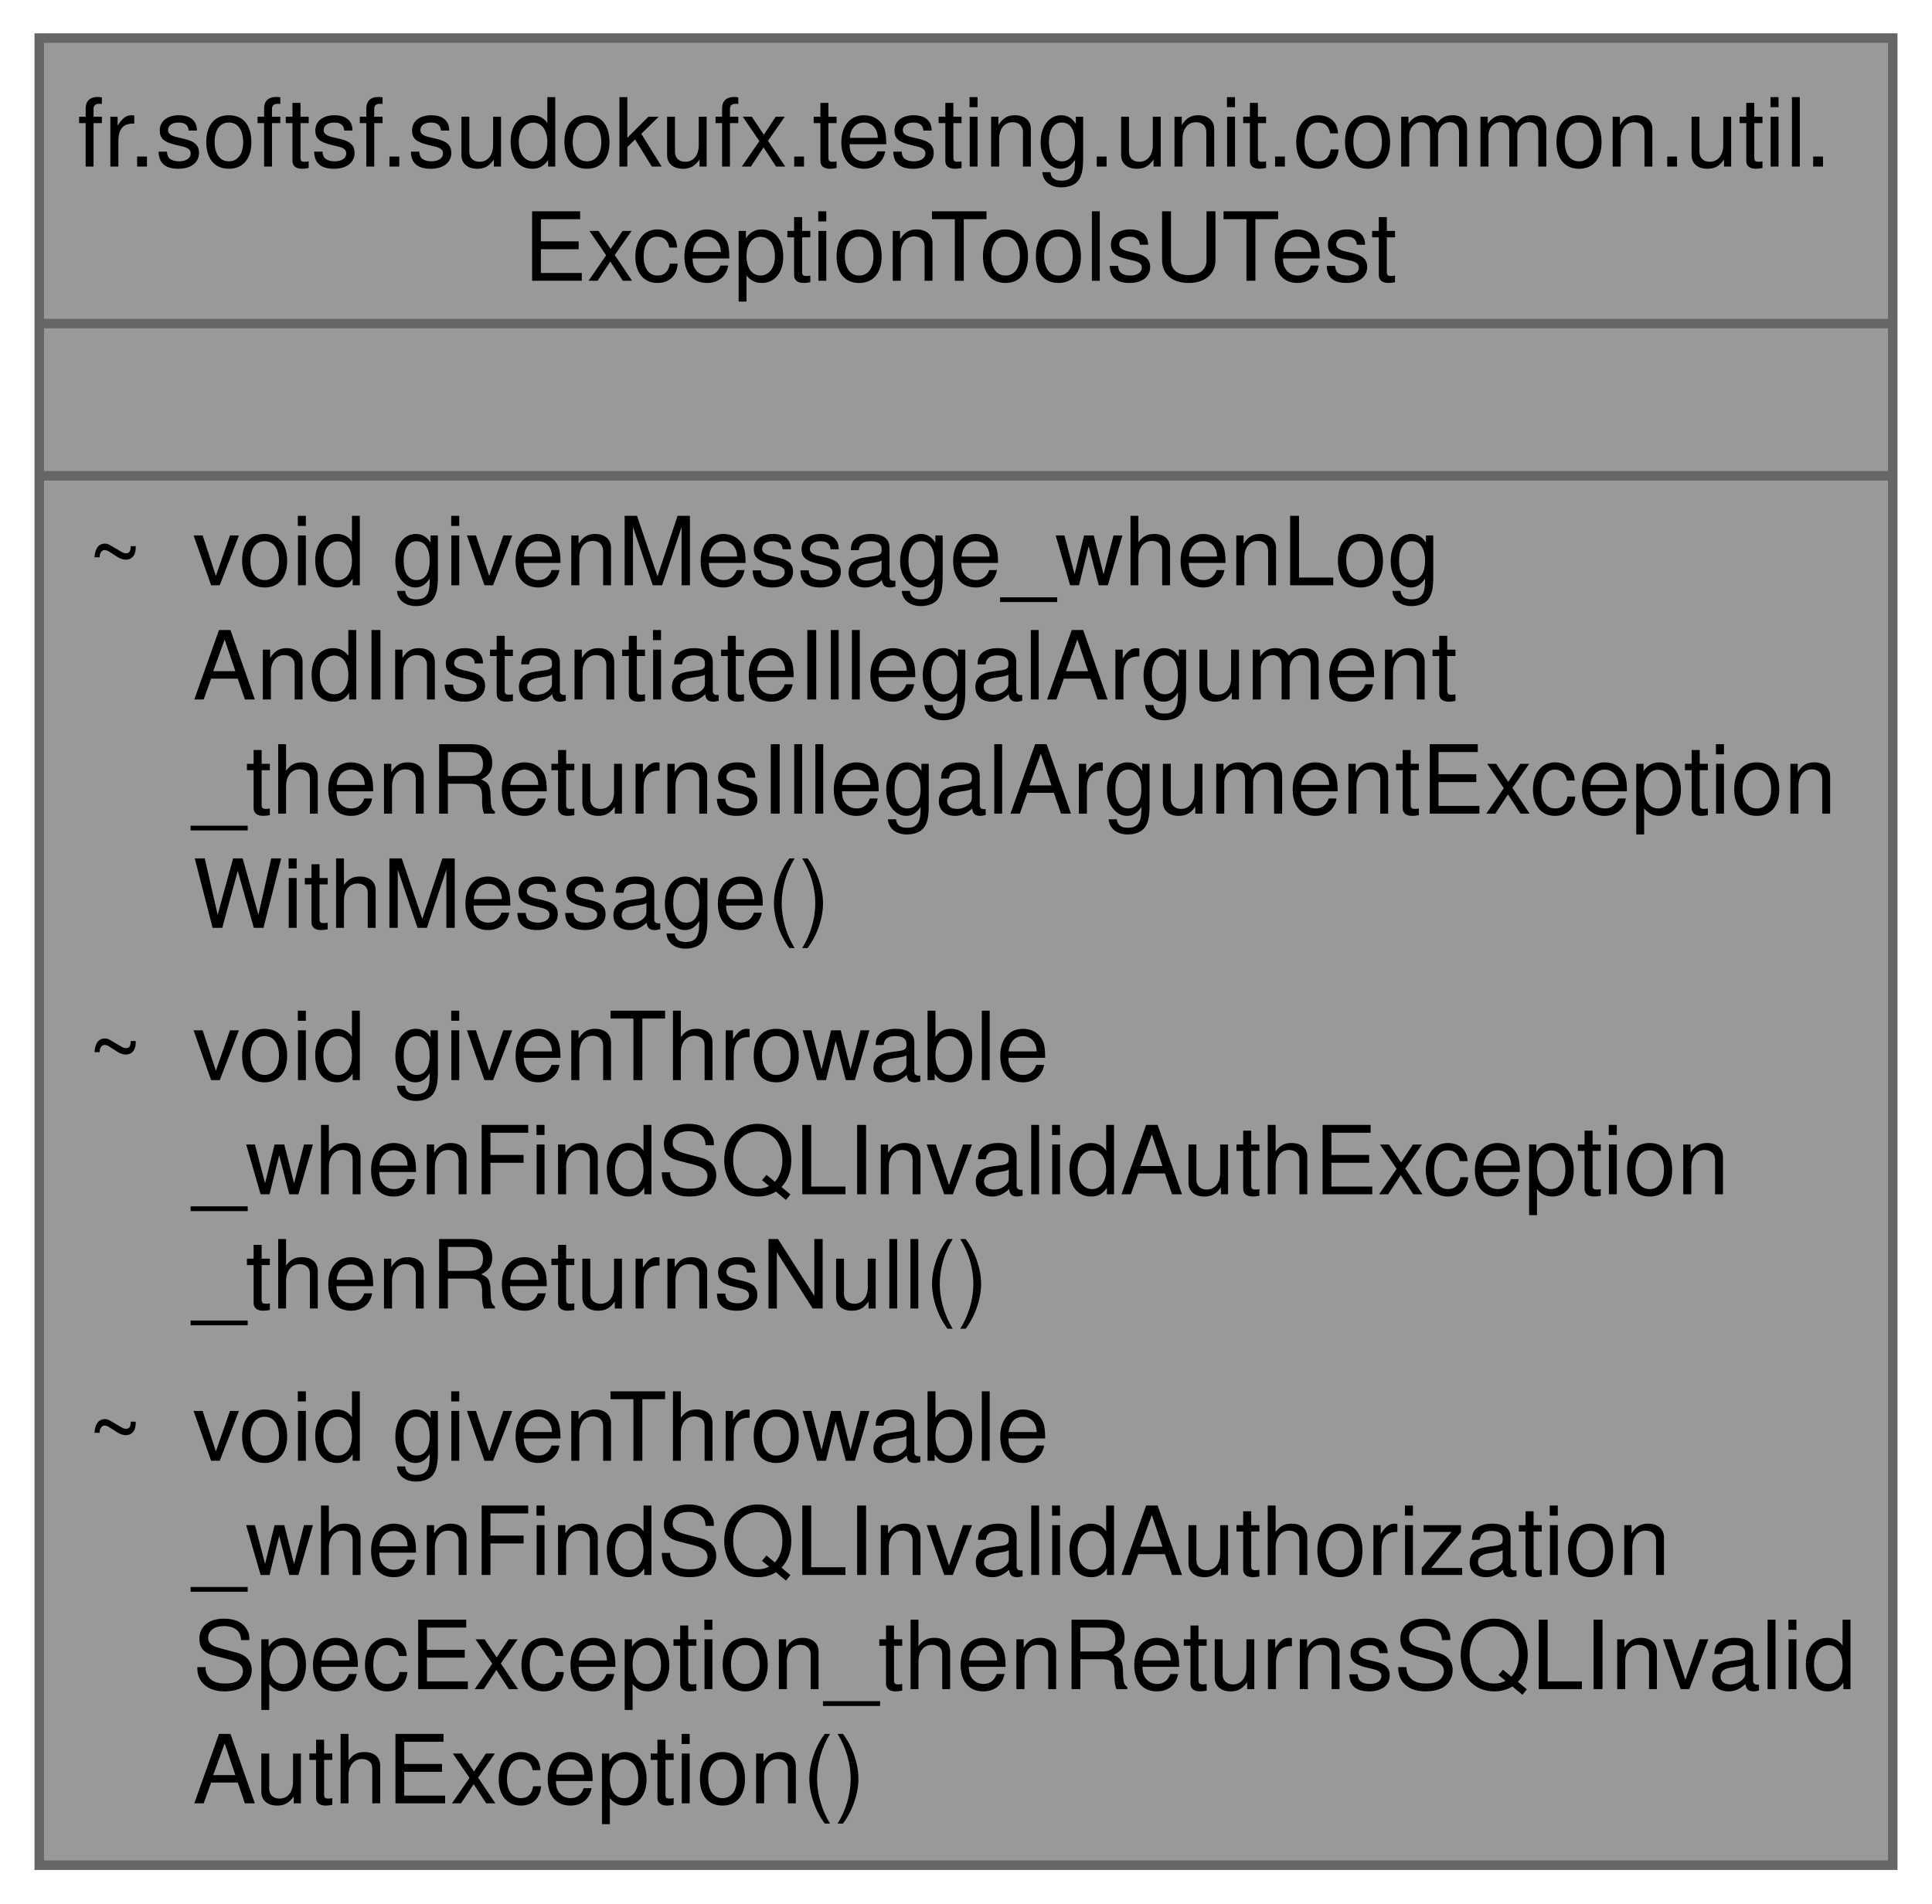
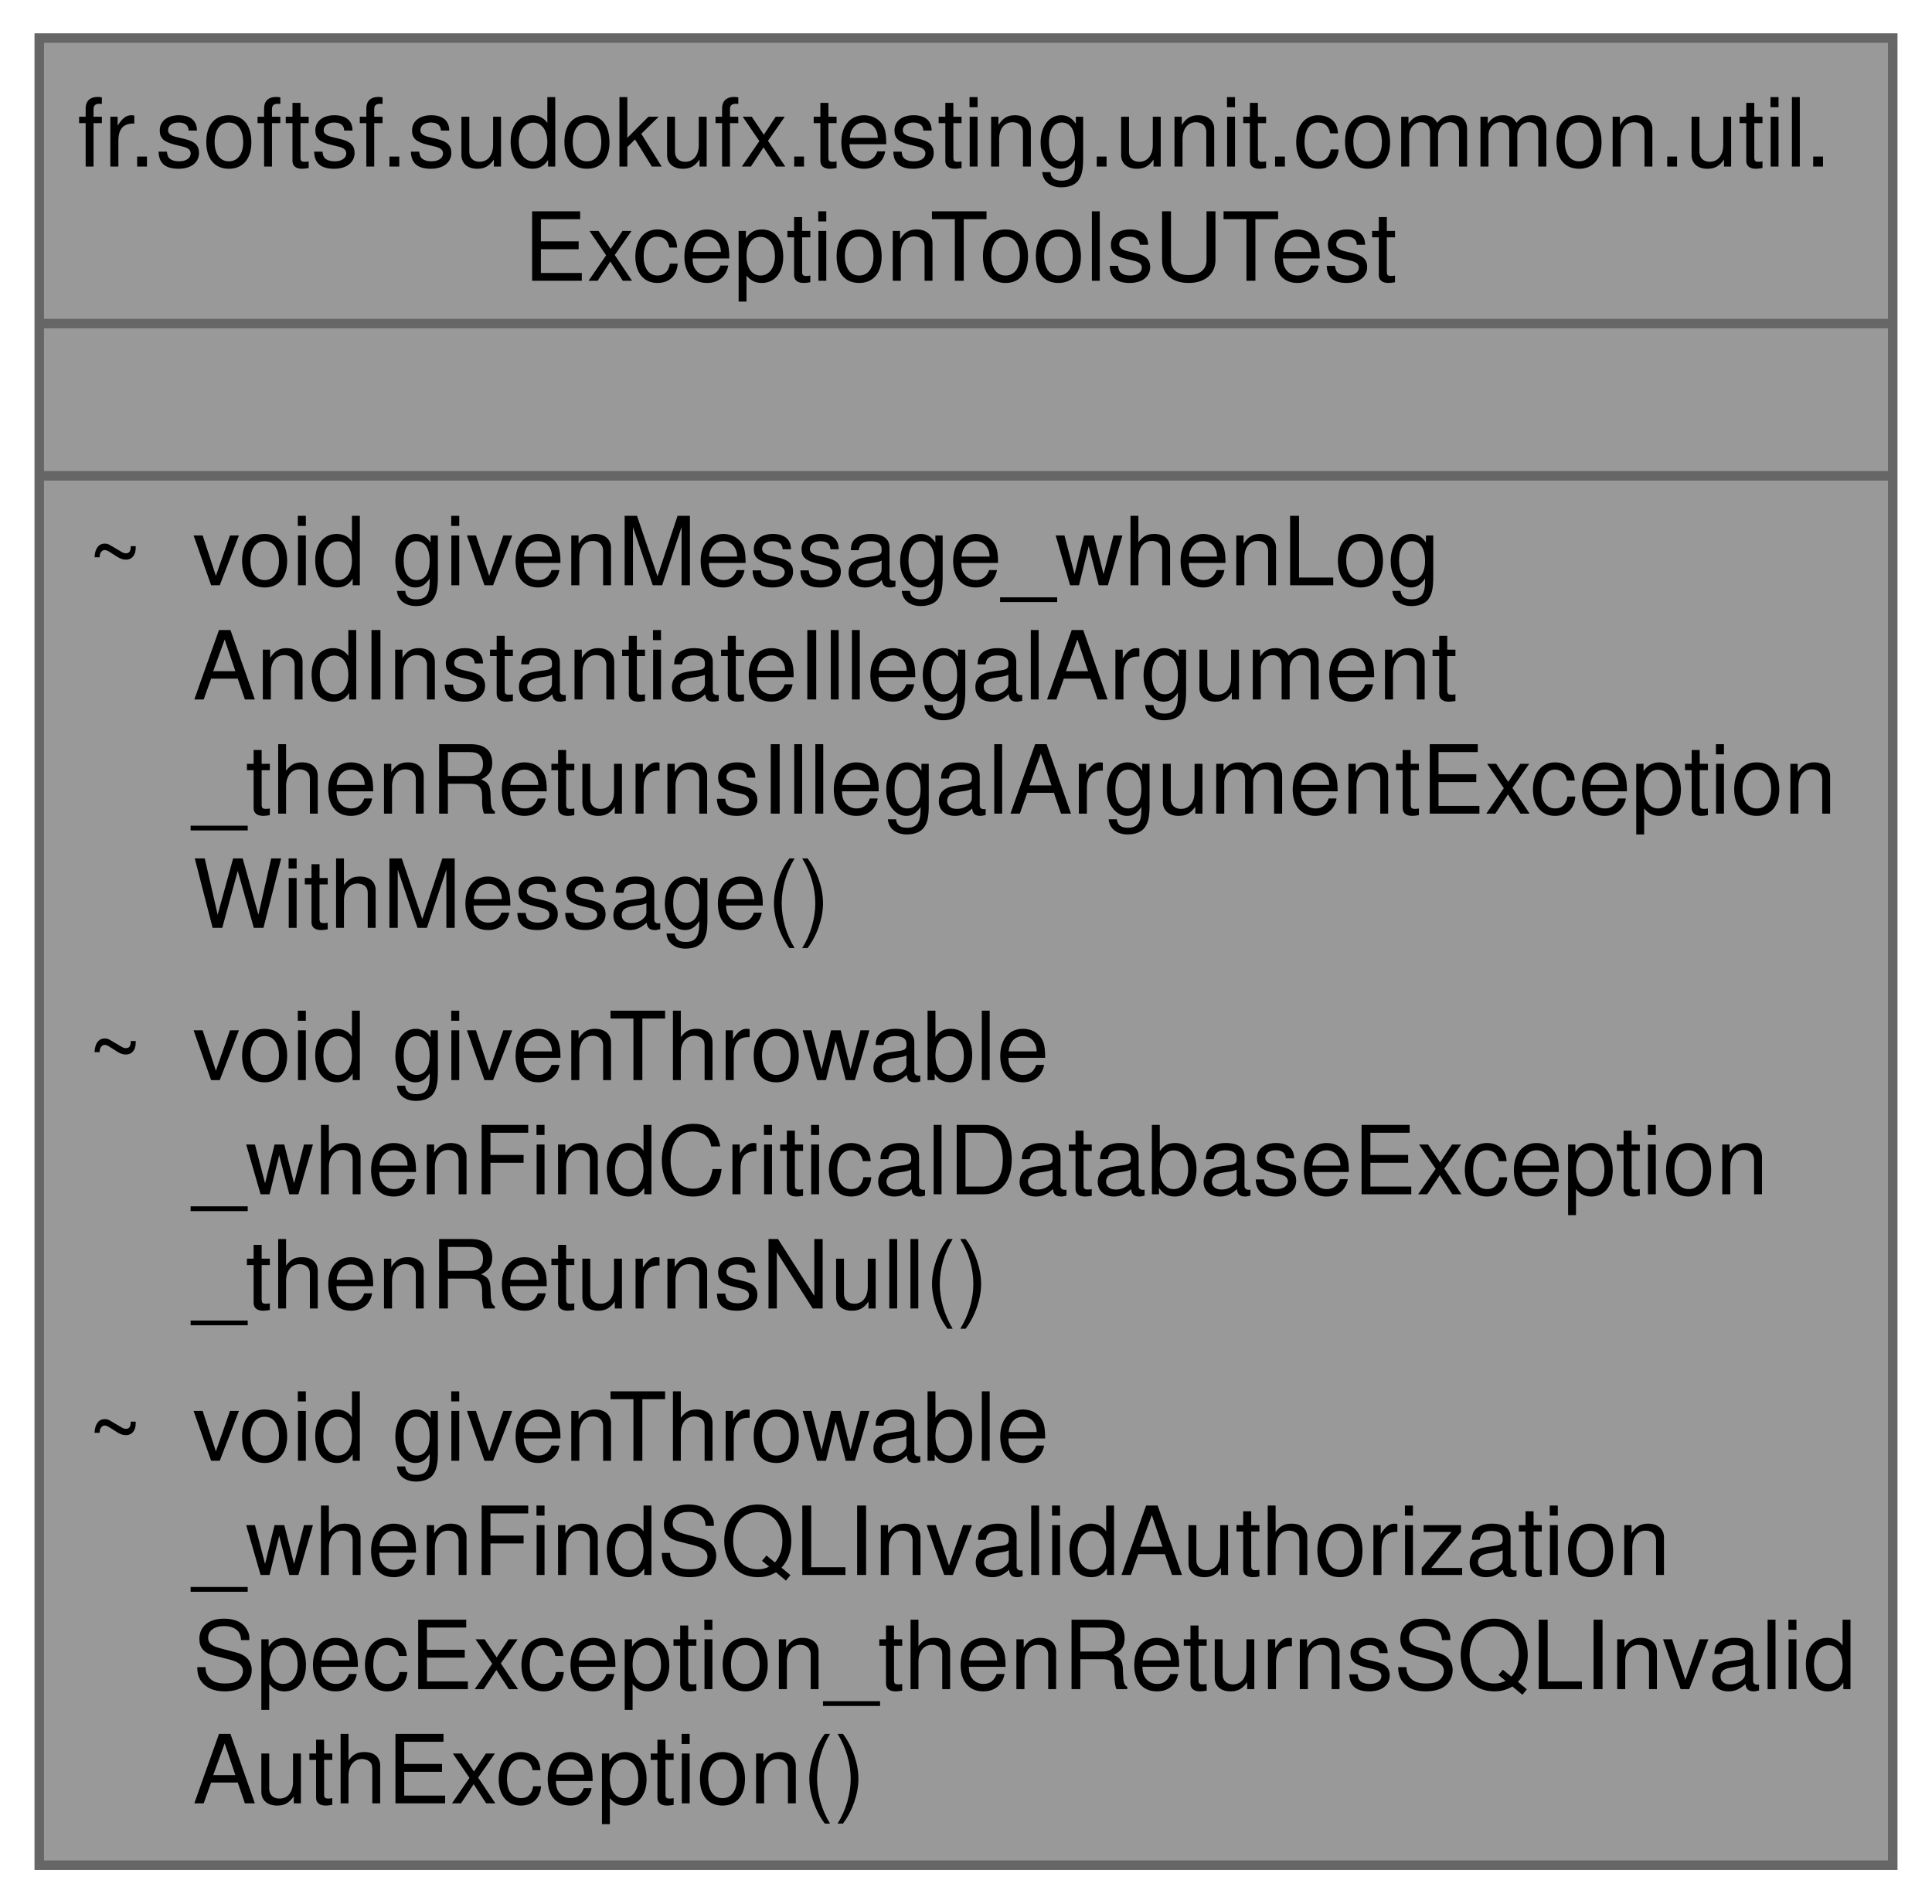
<svg xmlns="http://www.w3.org/2000/svg" xmlns:xlink="http://www.w3.org/1999/xlink" width="203pt" height="200pt" viewBox="0.00 0.00 202.75 200.00">
  <g id="graph0" class="graph" transform="scale(1 1) rotate(0) translate(4 196)">
    <g id="Node000001" class="node">
      <g id="a_Node000001">
        <a xlink:title=" ">
          <polygon fill="#999999" stroke="none" points="194.75,-192 0,-192 0,0 194.75,0 194.75,-192" />
          <text text-anchor="start" x="4" y="-178.5" font-family="Helvetica,sans-Serif" font-size="10.00">fr.softsf.sudokufx.testing.unit.common.util.</text>
          <text text-anchor="start" x="50.88" y="-166.5" font-family="Helvetica,sans-Serif" font-size="10.00">ExceptionToolsUTest</text>
          <text text-anchor="start" x="95.88" y="-150.5" font-family="Helvetica,sans-Serif" font-size="10.00"> </text>
          <text text-anchor="start" x="5.06" y="-134.5" font-family="Helvetica,sans-Serif" font-size="10.00">~</text>
          <text text-anchor="start" x="16.12" y="-134.5" font-family="Helvetica,sans-Serif" font-size="10.00">void givenMessage_whenLog</text>
          <text text-anchor="start" x="16.12" y="-122.5" font-family="Helvetica,sans-Serif" font-size="10.00">AndInstantiateIllegalArgument</text>
          <text text-anchor="start" x="16.12" y="-110.5" font-family="Helvetica,sans-Serif" font-size="10.00">_thenReturnsIllegalArgumentException</text>
          <text text-anchor="start" x="16.12" y="-98.5" font-family="Helvetica,sans-Serif" font-size="10.00">WithMessage()</text>
          <text text-anchor="start" x="5.06" y="-82.5" font-family="Helvetica,sans-Serif" font-size="10.00">~</text>
          <text text-anchor="start" x="16.12" y="-82.5" font-family="Helvetica,sans-Serif" font-size="10.00">void givenThrowable</text>
-           <text text-anchor="start" x="16.12" y="-70.5" font-family="Helvetica,sans-Serif" font-size="10.00">_whenFindSQLInvalidAuthException</text>
+           <text text-anchor="start" x="16.12" y="-70.5" font-family="Helvetica,sans-Serif" font-size="10.00">_whenFindCriticalDatabaseException</text>
          <text text-anchor="start" x="16.12" y="-58.5" font-family="Helvetica,sans-Serif" font-size="10.00">_thenReturnsNull()</text>
          <text text-anchor="start" x="5.06" y="-42.5" font-family="Helvetica,sans-Serif" font-size="10.00">~</text>
          <text text-anchor="start" x="16.12" y="-42.5" font-family="Helvetica,sans-Serif" font-size="10.00">void givenThrowable</text>
          <text text-anchor="start" x="16.12" y="-30.5" font-family="Helvetica,sans-Serif" font-size="10.00">_whenFindSQLInvalidAuthorization</text>
          <text text-anchor="start" x="16.12" y="-18.5" font-family="Helvetica,sans-Serif" font-size="10.00">SpecException_thenReturnsSQLInvalid</text>
          <text text-anchor="start" x="16.12" y="-6.5" font-family="Helvetica,sans-Serif" font-size="10.00">AuthException()</text>
          <polygon fill="#666666" stroke="#666666" points="0,-162 0,-162 194.75,-162 194.75,-162 0,-162" />
          <polygon fill="#666666" stroke="#666666" points="0,-146 0,-146 194.75,-146 194.75,-146 0,-146" />
          <polygon fill="none" stroke="#666666" points="0,0 0,-192 194.75,-192 194.75,0 0,0" />
        </a>
      </g>
    </g>
  </g>
</svg>
